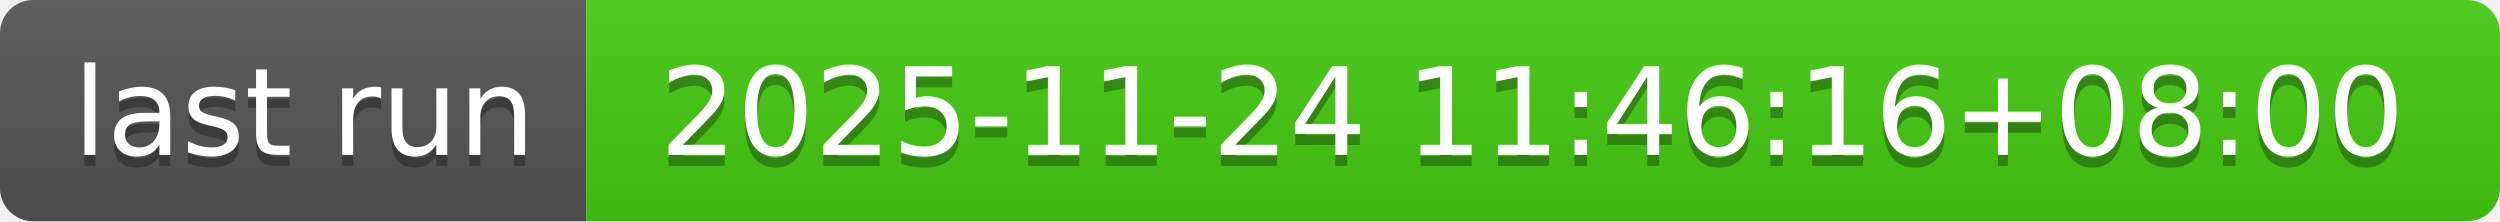
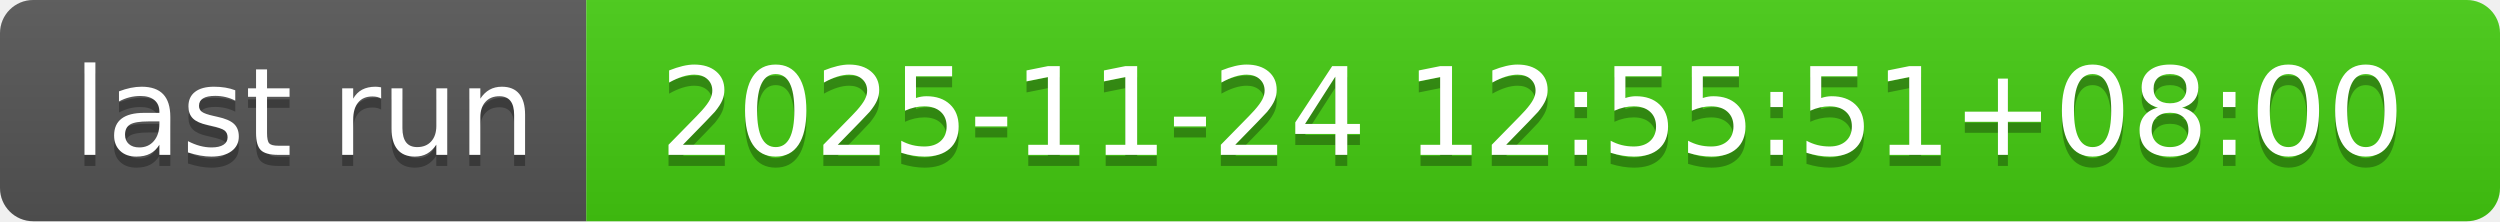
- <svg xmlns="http://www.w3.org/2000/svg" width="226" height="20" role="img" aria-label="last run: 2025-11-24 11:46:16+08:00">
+ <svg xmlns="http://www.w3.org/2000/svg" width="226" height="20" role="img" aria-label="last run: 2025-11-24 12:55:51+08:00">
  <linearGradient id="s" x2="0" y2="100%">
    <stop offset="0" stop-color="#bbb" stop-opacity=".1" />
    <stop offset="1" stop-opacity=".1" />
  </linearGradient>
  <clipPath id="r">
    <rect width="226" height="20" rx="3" fill="#fff" />
  </clipPath>
  <g clip-path="url(#r)">
    <rect width="53" height="20" fill="#555" />
    <rect x="53" width="173" height="20" fill="#4c1" />
    <rect width="226" height="20" fill="url(#s)" />
  </g>
  <g fill="#fff" text-anchor="middle" font-family="Verdana,Geneva,DejaVu Sans,sans-serif" text-rendering="geometricPrecision" font-size="110">
    <text aria-hidden="true" x="275" y="150" fill="#010101" fill-opacity=".3" transform="scale(.1)" textLength="430">last run</text>
    <text x="275" y="140" transform="scale(.1)" fill="#fff" textLength="430">last run</text>
-     <text aria-hidden="true" x="1385" y="150" fill="#010101" fill-opacity=".3" transform="scale(.1)" textLength="1630">2025-11-24 11:46:16+08:00</text>
-     <text x="1385" y="140" transform="scale(.1)" fill="#fff" textLength="1630">2025-11-24 11:46:16+08:00</text>
+     <text aria-hidden="true" x="1385" y="150" fill="#010101" fill-opacity=".3" transform="scale(.1)" textLength="1630">2025-11-24 12:55:51+08:00</text>
+     <text x="1385" y="140" transform="scale(.1)" fill="#fff" textLength="1630">2025-11-24 12:55:51+08:00</text>
  </g>
</svg>
